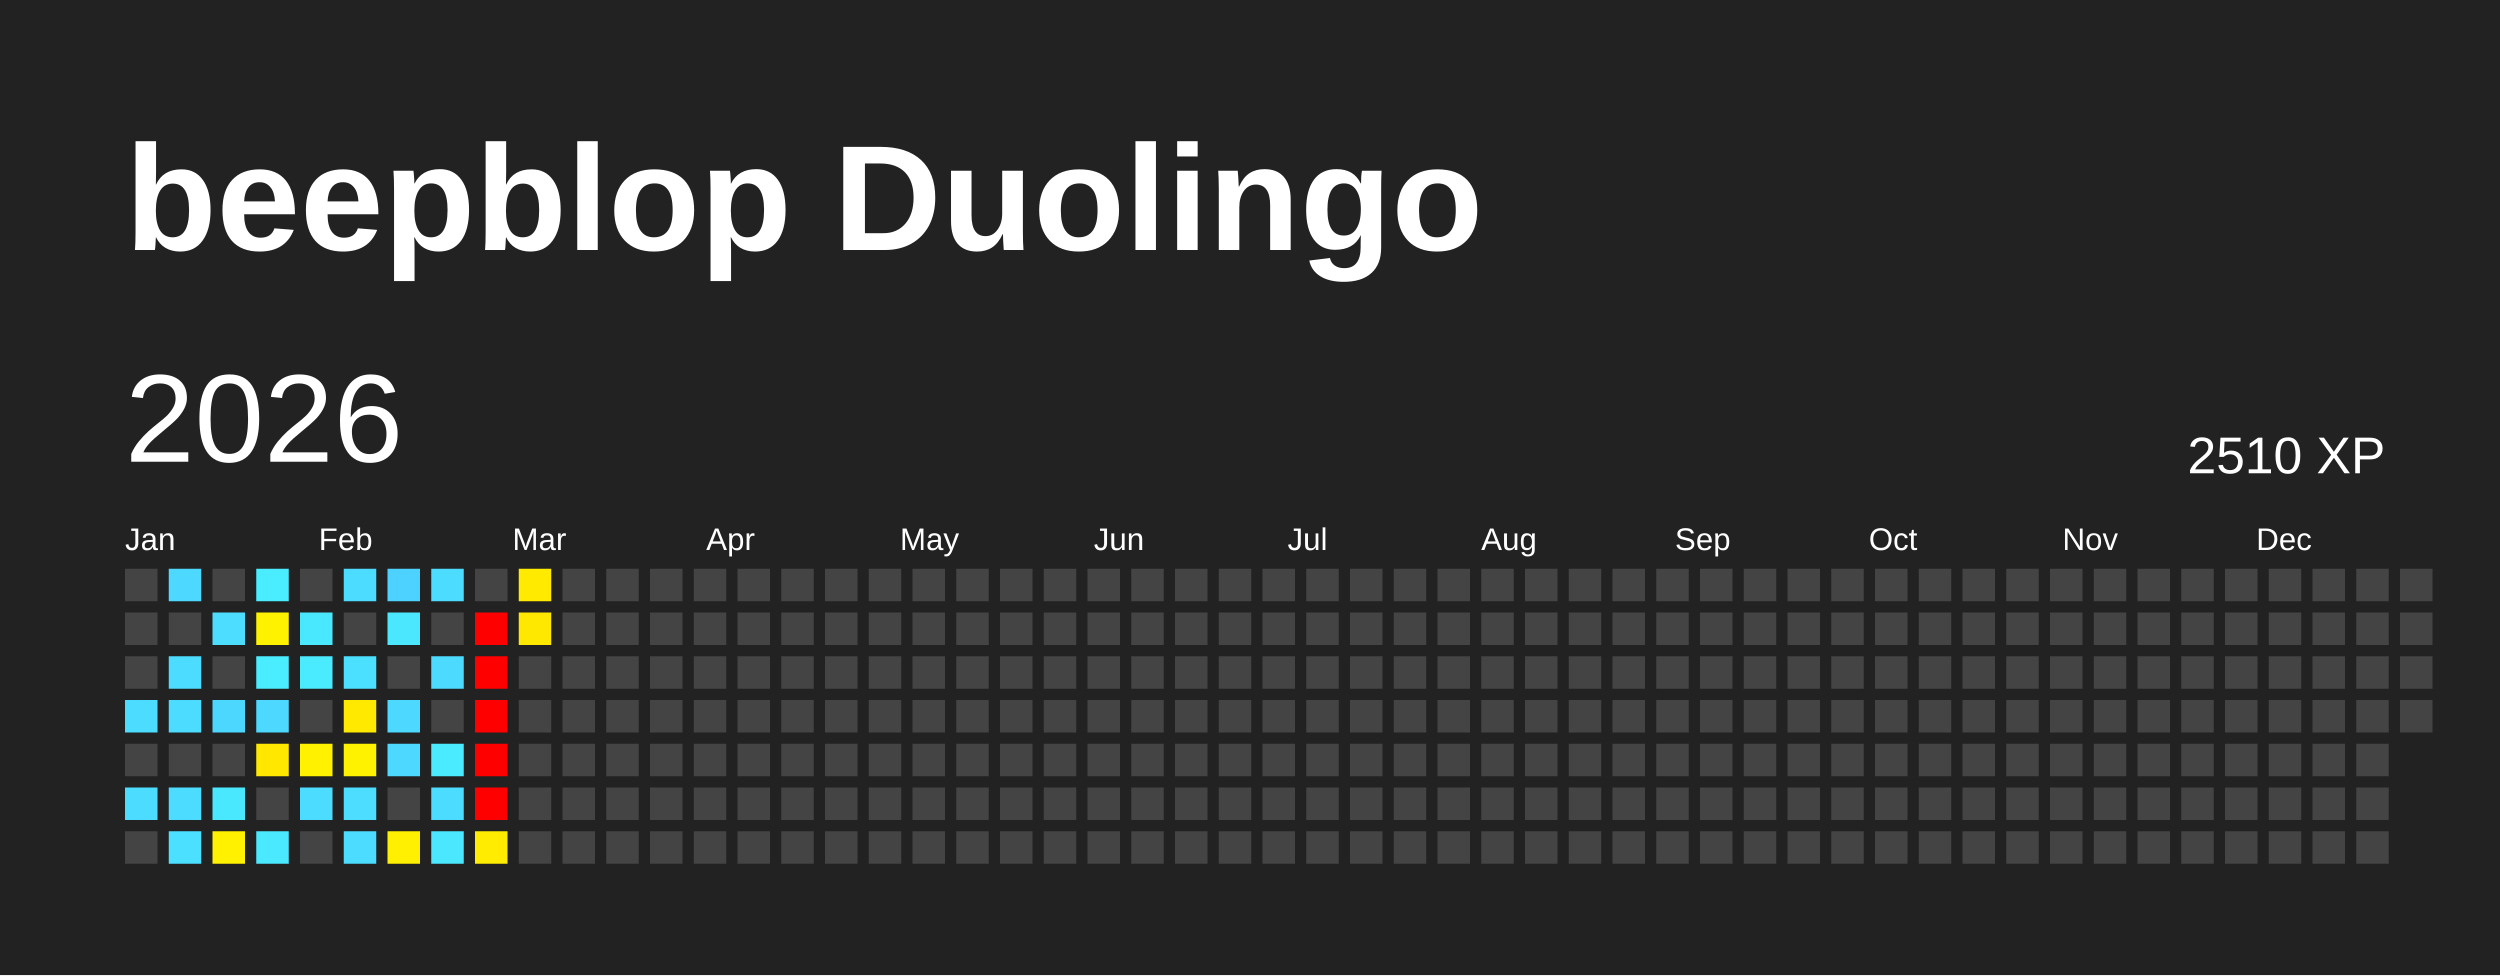
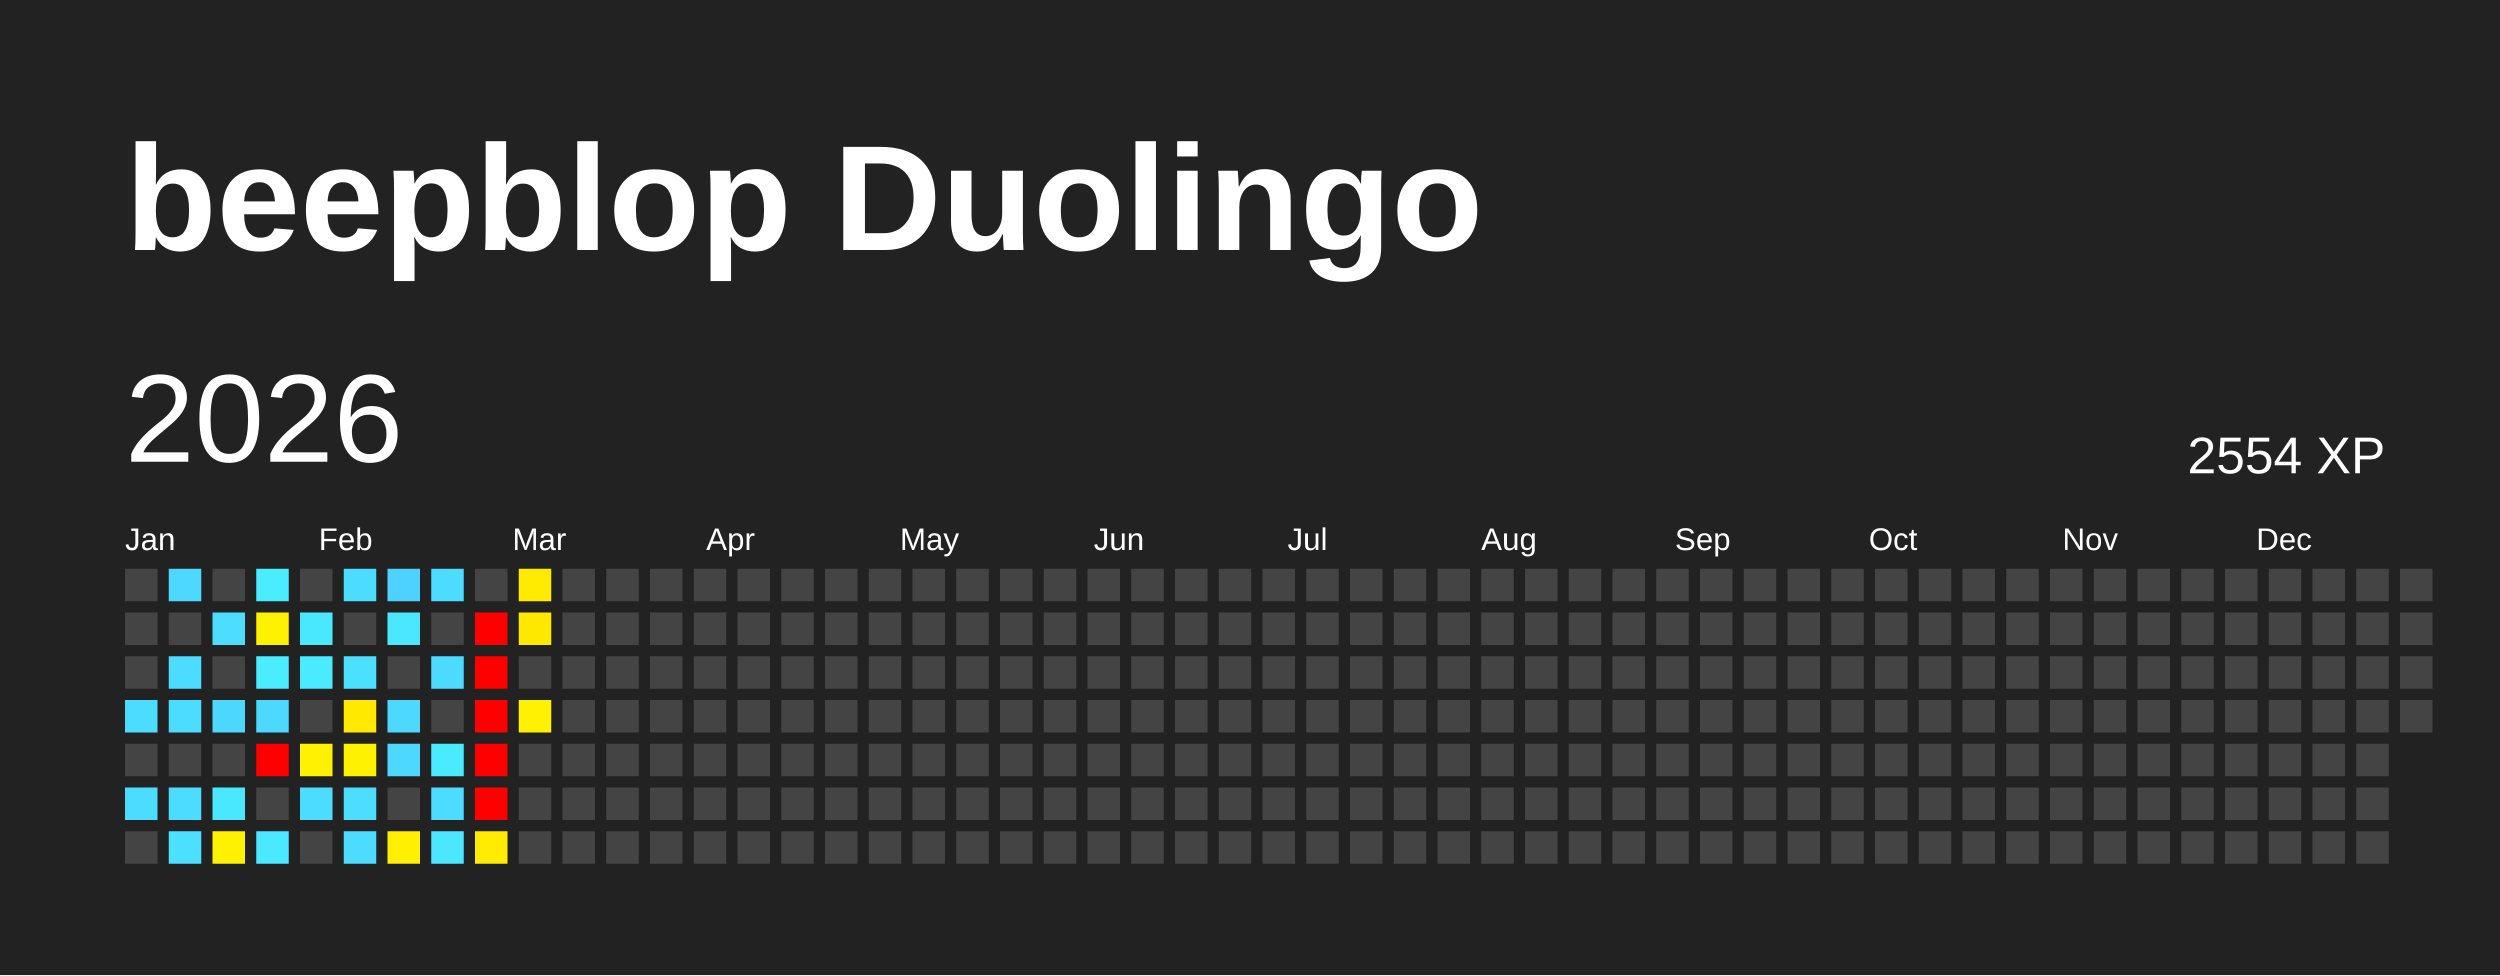
<svg xmlns="http://www.w3.org/2000/svg" baseProfile="full" height="78mm" version="1.1" viewBox="0,0,200,78" width="200mm">
  <defs />
  <rect fill="#222222" height="78" width="200" x="0" y="0" />
  <text fill="#FFFFFF" style="font-size:12px; font-family:Arial; font-weight:bold;" x="10" y="20">beepblop Duolingo</text>
  <text dominant-baseline="hanging" fill="#FFFFFF" style="font-size:10.0px; font-family:Arial;" x="10" y="30">2026</text>
-   <text dominant-baseline="hanging" fill="#FFFFFF" style="font-size:4.125px; font-family:Arial;" x="175" y="35">2510 XP</text>
+   <text dominant-baseline="hanging" fill="#FFFFFF" style="font-size:4.125px; font-family:Arial;" x="175" y="35">2554 XP</text>
  <text fill="#FFFFFF" style="font-size:2.5px; font-family:Arial" x="10.0" y="44">Jan</text>
  <text fill="#FFFFFF" style="font-size:2.5px; font-family:Arial" x="25.5" y="44">Feb</text>
  <text fill="#FFFFFF" style="font-size:2.5px; font-family:Arial" x="41.0" y="44">Mar</text>
  <text fill="#FFFFFF" style="font-size:2.5px; font-family:Arial" x="56.5" y="44">Apr</text>
  <text fill="#FFFFFF" style="font-size:2.5px; font-family:Arial" x="72.0" y="44">May</text>
  <text fill="#FFFFFF" style="font-size:2.5px; font-family:Arial" x="87.5" y="44">Jun</text>
  <text fill="#FFFFFF" style="font-size:2.5px; font-family:Arial" x="103.0" y="44">Jul</text>
  <text fill="#FFFFFF" style="font-size:2.5px; font-family:Arial" x="118.5" y="44">Aug</text>
  <text fill="#FFFFFF" style="font-size:2.5px; font-family:Arial" x="134.0" y="44">Sep</text>
  <text fill="#FFFFFF" style="font-size:2.5px; font-family:Arial" x="149.5" y="44">Oct</text>
  <text fill="#FFFFFF" style="font-size:2.5px; font-family:Arial" x="165.0" y="44">Nov</text>
  <text fill="#FFFFFF" style="font-size:2.5px; font-family:Arial" x="180.5" y="44">Dec</text>
  <rect fill="#444444" height="2.6" width="2.6" x="10.0" y="45.5" />
  <rect fill="#444444" height="2.6" width="2.6" x="10.0" y="49.0" />
  <rect fill="#444444" height="2.6" width="2.6" x="10.0" y="52.5" />
  <rect fill="#4cdcff" height="2.6" width="2.6" x="10.0" y="56.0" />
  <rect fill="#444444" height="2.6" width="2.6" x="10.0" y="59.5" />
  <rect fill="#4cdcff" height="2.6" width="2.6" x="10.0" y="63.0" />
  <rect fill="#444444" height="2.6" width="2.6" x="10.0" y="66.5" />
  <rect fill="#4cd8ff" height="2.6" width="2.6" x="13.5" y="45.5" />
  <rect fill="#444444" height="2.6" width="2.6" x="13.5" y="49.0" />
  <rect fill="#4cdcff" height="2.6" width="2.6" x="13.5" y="52.5" />
  <rect fill="#4cdcff" height="2.6" width="2.6" x="13.5" y="56.0" />
  <rect fill="#444444" height="2.6" width="2.6" x="13.5" y="59.5" />
  <rect fill="#4cdcff" height="2.6" width="2.6" x="13.5" y="63.0" />
  <rect fill="#4be0ff" height="2.6" width="2.6" x="13.5" y="66.5" />
  <rect fill="#444444" height="2.6" width="2.6" x="17.0" y="45.5" />
  <rect fill="#4cddff" height="2.6" width="2.6" x="17.0" y="49.0" />
  <rect fill="#444444" height="2.6" width="2.6" x="17.0" y="52.5" />
  <rect fill="#4cd7ff" height="2.6" width="2.6" x="17.0" y="56.0" />
  <rect fill="#444444" height="2.6" width="2.6" x="17.0" y="59.5" />
  <rect fill="#4ae8ff" height="2.6" width="2.6" x="17.0" y="63.0" />
  <rect fill="#fff100" height="2.6" width="2.6" x="17.0" y="66.5" />
  <rect fill="#49edff" height="2.6" width="2.6" x="20.5" y="45.5" />
  <rect fill="#fff200" height="2.6" width="2.6" x="20.5" y="49.0" />
  <rect fill="#4aecff" height="2.6" width="2.6" x="20.5" y="52.5" />
  <rect fill="#4cd8ff" height="2.6" width="2.6" x="20.5" y="56.0" />
-   <rect fill="#ffe700" height="2.6" width="2.6" x="20.5" y="59.5" />
+   <rect fill="red" height="2.6" width="2.6" x="20.5" y="59.5" />
  <rect fill="#444444" height="2.6" width="2.6" x="20.5" y="63.0" />
  <rect fill="#4ae9ff" height="2.6" width="2.6" x="20.5" y="66.5" />
  <rect fill="#444444" height="2.6" width="2.6" x="24.0" y="45.5" />
  <rect fill="#4ae8ff" height="2.6" width="2.6" x="24.0" y="49.0" />
  <rect fill="#4aeaff" height="2.6" width="2.6" x="24.0" y="52.5" />
  <rect fill="#444444" height="2.6" width="2.6" x="24.0" y="56.0" />
  <rect fill="#fff100" height="2.6" width="2.6" x="24.0" y="59.5" />
  <rect fill="#4cdcff" height="2.6" width="2.6" x="24.0" y="63.0" />
  <rect fill="#444444" height="2.6" width="2.6" x="24.0" y="66.5" />
  <rect fill="#4cdcff" height="2.6" width="2.6" x="27.5" y="45.5" />
  <rect fill="#444444" height="2.6" width="2.6" x="27.5" y="49.0" />
  <rect fill="#4be0ff" height="2.6" width="2.6" x="27.5" y="52.5" />
  <rect fill="#ffe900" height="2.6" width="2.6" x="27.5" y="56.0" />
  <rect fill="#fff200" height="2.6" width="2.6" x="27.5" y="59.5" />
  <rect fill="#4cddff" height="2.6" width="2.6" x="27.5" y="63.0" />
  <rect fill="#4cdcff" height="2.6" width="2.6" x="27.5" y="66.5" />
  <rect fill="#4dd2ff" height="2.6" width="2.6" x="31.0" y="45.5" />
  <rect fill="#4ae7ff" height="2.6" width="2.6" x="31.0" y="49.0" />
  <rect fill="#444444" height="2.6" width="2.6" x="31.0" y="52.5" />
  <rect fill="#4cd8ff" height="2.6" width="2.6" x="31.0" y="56.0" />
  <rect fill="#4cd8ff" height="2.6" width="2.6" x="31.0" y="59.5" />
  <rect fill="#444444" height="2.6" width="2.6" x="31.0" y="63.0" />
  <rect fill="#ffef00" height="2.6" width="2.6" x="31.0" y="66.5" />
  <rect fill="#4cdcff" height="2.6" width="2.6" x="34.5" y="45.5" />
  <rect fill="#444444" height="2.6" width="2.6" x="34.5" y="49.0" />
  <rect fill="#4cdbff" height="2.6" width="2.6" x="34.5" y="52.5" />
  <rect fill="#444444" height="2.6" width="2.6" x="34.5" y="56.0" />
  <rect fill="#4aeaff" height="2.6" width="2.6" x="34.5" y="59.5" />
  <rect fill="#4cdcff" height="2.6" width="2.6" x="34.5" y="63.0" />
  <rect fill="#4ae7ff" height="2.6" width="2.6" x="34.5" y="66.5" />
  <rect fill="#444444" height="2.6" width="2.6" x="38.0" y="45.5" />
  <rect fill="red" height="2.6" width="2.6" x="38.0" y="49.0" />
  <rect fill="red" height="2.6" width="2.6" x="38.0" y="52.5" />
  <rect fill="red" height="2.6" width="2.6" x="38.0" y="56.0" />
  <rect fill="red" height="2.6" width="2.6" x="38.0" y="59.5" />
  <rect fill="red" height="2.6" width="2.6" x="38.0" y="63.0" />
  <rect fill="#ffec00" height="2.6" width="2.6" x="38.0" y="66.5" />
  <rect fill="#ffea00" height="2.6" width="2.6" x="41.5" y="45.5" />
  <rect fill="#ffe800" height="2.6" width="2.6" x="41.5" y="49.0" />
  <rect fill="#444444" height="2.6" width="2.6" x="41.5" y="52.5" />
-   <rect fill="#444444" height="2.6" width="2.6" x="41.5" y="56.0" />
+   <rect fill="#fff100" height="2.6" width="2.6" x="41.5" y="56.0" />
  <rect fill="#444444" height="2.6" width="2.6" x="41.5" y="59.5" />
  <rect fill="#444444" height="2.6" width="2.6" x="41.5" y="63.0" />
  <rect fill="#444444" height="2.6" width="2.6" x="41.5" y="66.5" />
  <rect fill="#444444" height="2.6" width="2.6" x="45.0" y="45.5" />
  <rect fill="#444444" height="2.6" width="2.6" x="45.0" y="49.0" />
  <rect fill="#444444" height="2.6" width="2.6" x="45.0" y="52.5" />
  <rect fill="#444444" height="2.6" width="2.6" x="45.0" y="56.0" />
  <rect fill="#444444" height="2.6" width="2.6" x="45.0" y="59.5" />
  <rect fill="#444444" height="2.6" width="2.6" x="45.0" y="63.0" />
  <rect fill="#444444" height="2.6" width="2.6" x="45.0" y="66.5" />
  <rect fill="#444444" height="2.6" width="2.6" x="48.5" y="45.5" />
  <rect fill="#444444" height="2.6" width="2.6" x="48.5" y="49.0" />
  <rect fill="#444444" height="2.6" width="2.6" x="48.5" y="52.5" />
  <rect fill="#444444" height="2.6" width="2.6" x="48.5" y="56.0" />
  <rect fill="#444444" height="2.6" width="2.6" x="48.5" y="59.5" />
  <rect fill="#444444" height="2.6" width="2.6" x="48.5" y="63.0" />
  <rect fill="#444444" height="2.6" width="2.6" x="48.5" y="66.5" />
  <rect fill="#444444" height="2.6" width="2.6" x="52.0" y="45.5" />
  <rect fill="#444444" height="2.6" width="2.6" x="52.0" y="49.0" />
  <rect fill="#444444" height="2.6" width="2.6" x="52.0" y="52.5" />
  <rect fill="#444444" height="2.6" width="2.6" x="52.0" y="56.0" />
  <rect fill="#444444" height="2.6" width="2.6" x="52.0" y="59.5" />
  <rect fill="#444444" height="2.6" width="2.6" x="52.0" y="63.0" />
  <rect fill="#444444" height="2.6" width="2.6" x="52.0" y="66.5" />
  <rect fill="#444444" height="2.6" width="2.6" x="55.5" y="45.5" />
  <rect fill="#444444" height="2.6" width="2.6" x="55.5" y="49.0" />
  <rect fill="#444444" height="2.6" width="2.6" x="55.5" y="52.5" />
  <rect fill="#444444" height="2.6" width="2.6" x="55.5" y="56.0" />
  <rect fill="#444444" height="2.6" width="2.6" x="55.5" y="59.5" />
  <rect fill="#444444" height="2.6" width="2.6" x="55.5" y="63.0" />
  <rect fill="#444444" height="2.6" width="2.6" x="55.5" y="66.5" />
  <rect fill="#444444" height="2.6" width="2.6" x="59.0" y="45.5" />
  <rect fill="#444444" height="2.6" width="2.6" x="59.0" y="49.0" />
  <rect fill="#444444" height="2.6" width="2.6" x="59.0" y="52.5" />
  <rect fill="#444444" height="2.6" width="2.6" x="59.0" y="56.0" />
  <rect fill="#444444" height="2.6" width="2.6" x="59.0" y="59.5" />
  <rect fill="#444444" height="2.6" width="2.6" x="59.0" y="63.0" />
  <rect fill="#444444" height="2.6" width="2.6" x="59.0" y="66.5" />
  <rect fill="#444444" height="2.6" width="2.6" x="62.5" y="45.5" />
  <rect fill="#444444" height="2.6" width="2.6" x="62.5" y="49.0" />
  <rect fill="#444444" height="2.6" width="2.6" x="62.5" y="52.5" />
  <rect fill="#444444" height="2.6" width="2.6" x="62.5" y="56.0" />
  <rect fill="#444444" height="2.6" width="2.6" x="62.5" y="59.5" />
  <rect fill="#444444" height="2.6" width="2.6" x="62.5" y="63.0" />
  <rect fill="#444444" height="2.6" width="2.6" x="62.5" y="66.5" />
  <rect fill="#444444" height="2.6" width="2.6" x="66.0" y="45.5" />
  <rect fill="#444444" height="2.6" width="2.6" x="66.0" y="49.0" />
  <rect fill="#444444" height="2.6" width="2.6" x="66.0" y="52.5" />
  <rect fill="#444444" height="2.6" width="2.6" x="66.0" y="56.0" />
  <rect fill="#444444" height="2.6" width="2.6" x="66.0" y="59.5" />
  <rect fill="#444444" height="2.6" width="2.6" x="66.0" y="63.0" />
  <rect fill="#444444" height="2.6" width="2.6" x="66.0" y="66.5" />
  <rect fill="#444444" height="2.6" width="2.6" x="69.5" y="45.5" />
  <rect fill="#444444" height="2.6" width="2.6" x="69.5" y="49.0" />
  <rect fill="#444444" height="2.6" width="2.6" x="69.5" y="52.5" />
  <rect fill="#444444" height="2.6" width="2.6" x="69.5" y="56.0" />
  <rect fill="#444444" height="2.6" width="2.6" x="69.5" y="59.5" />
  <rect fill="#444444" height="2.6" width="2.6" x="69.5" y="63.0" />
  <rect fill="#444444" height="2.6" width="2.6" x="69.5" y="66.5" />
  <rect fill="#444444" height="2.6" width="2.6" x="73.0" y="45.5" />
  <rect fill="#444444" height="2.6" width="2.6" x="73.0" y="49.0" />
  <rect fill="#444444" height="2.6" width="2.6" x="73.0" y="52.5" />
  <rect fill="#444444" height="2.6" width="2.6" x="73.0" y="56.0" />
  <rect fill="#444444" height="2.6" width="2.6" x="73.0" y="59.5" />
  <rect fill="#444444" height="2.6" width="2.6" x="73.0" y="63.0" />
  <rect fill="#444444" height="2.6" width="2.6" x="73.0" y="66.5" />
  <rect fill="#444444" height="2.6" width="2.6" x="76.5" y="45.5" />
  <rect fill="#444444" height="2.6" width="2.6" x="76.5" y="49.0" />
  <rect fill="#444444" height="2.6" width="2.6" x="76.5" y="52.5" />
  <rect fill="#444444" height="2.6" width="2.6" x="76.5" y="56.0" />
  <rect fill="#444444" height="2.6" width="2.6" x="76.5" y="59.5" />
  <rect fill="#444444" height="2.6" width="2.6" x="76.5" y="63.0" />
  <rect fill="#444444" height="2.6" width="2.6" x="76.5" y="66.5" />
  <rect fill="#444444" height="2.6" width="2.6" x="80.0" y="45.5" />
  <rect fill="#444444" height="2.6" width="2.6" x="80.0" y="49.0" />
  <rect fill="#444444" height="2.6" width="2.6" x="80.0" y="52.5" />
  <rect fill="#444444" height="2.6" width="2.6" x="80.0" y="56.0" />
  <rect fill="#444444" height="2.6" width="2.6" x="80.0" y="59.5" />
  <rect fill="#444444" height="2.6" width="2.6" x="80.0" y="63.0" />
  <rect fill="#444444" height="2.6" width="2.6" x="80.0" y="66.5" />
  <rect fill="#444444" height="2.6" width="2.6" x="83.5" y="45.5" />
  <rect fill="#444444" height="2.6" width="2.6" x="83.5" y="49.0" />
  <rect fill="#444444" height="2.6" width="2.6" x="83.5" y="52.5" />
  <rect fill="#444444" height="2.6" width="2.6" x="83.5" y="56.0" />
  <rect fill="#444444" height="2.6" width="2.6" x="83.5" y="59.5" />
  <rect fill="#444444" height="2.6" width="2.6" x="83.5" y="63.0" />
  <rect fill="#444444" height="2.6" width="2.6" x="83.5" y="66.5" />
  <rect fill="#444444" height="2.6" width="2.6" x="87.0" y="45.5" />
  <rect fill="#444444" height="2.6" width="2.6" x="87.0" y="49.0" />
  <rect fill="#444444" height="2.6" width="2.6" x="87.0" y="52.5" />
  <rect fill="#444444" height="2.6" width="2.6" x="87.0" y="56.0" />
  <rect fill="#444444" height="2.6" width="2.6" x="87.0" y="59.5" />
  <rect fill="#444444" height="2.6" width="2.6" x="87.0" y="63.0" />
  <rect fill="#444444" height="2.6" width="2.6" x="87.0" y="66.5" />
  <rect fill="#444444" height="2.6" width="2.6" x="90.5" y="45.5" />
  <rect fill="#444444" height="2.6" width="2.6" x="90.5" y="49.0" />
  <rect fill="#444444" height="2.6" width="2.6" x="90.5" y="52.5" />
  <rect fill="#444444" height="2.6" width="2.6" x="90.5" y="56.0" />
  <rect fill="#444444" height="2.6" width="2.6" x="90.5" y="59.5" />
  <rect fill="#444444" height="2.6" width="2.6" x="90.5" y="63.0" />
  <rect fill="#444444" height="2.6" width="2.6" x="90.5" y="66.5" />
  <rect fill="#444444" height="2.6" width="2.6" x="94.0" y="45.5" />
  <rect fill="#444444" height="2.6" width="2.6" x="94.0" y="49.0" />
  <rect fill="#444444" height="2.6" width="2.6" x="94.0" y="52.5" />
  <rect fill="#444444" height="2.6" width="2.6" x="94.0" y="56.0" />
  <rect fill="#444444" height="2.6" width="2.6" x="94.0" y="59.5" />
  <rect fill="#444444" height="2.6" width="2.6" x="94.0" y="63.0" />
  <rect fill="#444444" height="2.6" width="2.6" x="94.0" y="66.5" />
  <rect fill="#444444" height="2.6" width="2.6" x="97.5" y="45.5" />
  <rect fill="#444444" height="2.6" width="2.6" x="97.5" y="49.0" />
  <rect fill="#444444" height="2.6" width="2.6" x="97.5" y="52.5" />
  <rect fill="#444444" height="2.6" width="2.6" x="97.5" y="56.0" />
  <rect fill="#444444" height="2.6" width="2.6" x="97.5" y="59.5" />
  <rect fill="#444444" height="2.6" width="2.6" x="97.5" y="63.0" />
  <rect fill="#444444" height="2.6" width="2.6" x="97.5" y="66.5" />
  <rect fill="#444444" height="2.6" width="2.6" x="101.0" y="45.5" />
  <rect fill="#444444" height="2.6" width="2.6" x="101.0" y="49.0" />
  <rect fill="#444444" height="2.6" width="2.6" x="101.0" y="52.5" />
  <rect fill="#444444" height="2.6" width="2.6" x="101.0" y="56.0" />
  <rect fill="#444444" height="2.6" width="2.6" x="101.0" y="59.5" />
  <rect fill="#444444" height="2.6" width="2.6" x="101.0" y="63.0" />
  <rect fill="#444444" height="2.6" width="2.6" x="101.0" y="66.5" />
  <rect fill="#444444" height="2.6" width="2.6" x="104.5" y="45.5" />
  <rect fill="#444444" height="2.6" width="2.6" x="104.5" y="49.0" />
  <rect fill="#444444" height="2.6" width="2.6" x="104.5" y="52.5" />
  <rect fill="#444444" height="2.6" width="2.6" x="104.5" y="56.0" />
  <rect fill="#444444" height="2.6" width="2.6" x="104.5" y="59.5" />
  <rect fill="#444444" height="2.6" width="2.6" x="104.5" y="63.0" />
  <rect fill="#444444" height="2.6" width="2.6" x="104.5" y="66.5" />
  <rect fill="#444444" height="2.6" width="2.6" x="108.0" y="45.5" />
  <rect fill="#444444" height="2.6" width="2.6" x="108.0" y="49.0" />
  <rect fill="#444444" height="2.6" width="2.6" x="108.0" y="52.5" />
  <rect fill="#444444" height="2.6" width="2.6" x="108.0" y="56.0" />
  <rect fill="#444444" height="2.6" width="2.6" x="108.0" y="59.5" />
  <rect fill="#444444" height="2.6" width="2.6" x="108.0" y="63.0" />
  <rect fill="#444444" height="2.6" width="2.6" x="108.0" y="66.5" />
  <rect fill="#444444" height="2.6" width="2.6" x="111.5" y="45.5" />
  <rect fill="#444444" height="2.6" width="2.6" x="111.5" y="49.0" />
  <rect fill="#444444" height="2.6" width="2.6" x="111.5" y="52.5" />
  <rect fill="#444444" height="2.6" width="2.6" x="111.5" y="56.0" />
  <rect fill="#444444" height="2.6" width="2.6" x="111.5" y="59.5" />
  <rect fill="#444444" height="2.6" width="2.6" x="111.5" y="63.0" />
  <rect fill="#444444" height="2.6" width="2.6" x="111.5" y="66.5" />
  <rect fill="#444444" height="2.6" width="2.6" x="115.0" y="45.5" />
  <rect fill="#444444" height="2.6" width="2.6" x="115.0" y="49.0" />
  <rect fill="#444444" height="2.6" width="2.6" x="115.0" y="52.5" />
  <rect fill="#444444" height="2.6" width="2.6" x="115.0" y="56.0" />
  <rect fill="#444444" height="2.6" width="2.6" x="115.0" y="59.5" />
  <rect fill="#444444" height="2.6" width="2.6" x="115.0" y="63.0" />
  <rect fill="#444444" height="2.6" width="2.6" x="115.0" y="66.5" />
  <rect fill="#444444" height="2.6" width="2.6" x="118.5" y="45.5" />
  <rect fill="#444444" height="2.6" width="2.6" x="118.5" y="49.0" />
  <rect fill="#444444" height="2.6" width="2.6" x="118.5" y="52.5" />
  <rect fill="#444444" height="2.6" width="2.6" x="118.5" y="56.0" />
  <rect fill="#444444" height="2.6" width="2.6" x="118.5" y="59.5" />
  <rect fill="#444444" height="2.6" width="2.6" x="118.5" y="63.0" />
  <rect fill="#444444" height="2.6" width="2.6" x="118.5" y="66.5" />
  <rect fill="#444444" height="2.6" width="2.6" x="122.0" y="45.5" />
  <rect fill="#444444" height="2.6" width="2.6" x="122.0" y="49.0" />
  <rect fill="#444444" height="2.6" width="2.6" x="122.0" y="52.5" />
  <rect fill="#444444" height="2.6" width="2.6" x="122.0" y="56.0" />
  <rect fill="#444444" height="2.6" width="2.6" x="122.0" y="59.5" />
  <rect fill="#444444" height="2.6" width="2.6" x="122.0" y="63.0" />
  <rect fill="#444444" height="2.6" width="2.6" x="122.0" y="66.5" />
  <rect fill="#444444" height="2.6" width="2.6" x="125.5" y="45.5" />
  <rect fill="#444444" height="2.6" width="2.6" x="125.5" y="49.0" />
  <rect fill="#444444" height="2.6" width="2.6" x="125.5" y="52.5" />
  <rect fill="#444444" height="2.6" width="2.6" x="125.5" y="56.0" />
  <rect fill="#444444" height="2.6" width="2.6" x="125.5" y="59.5" />
  <rect fill="#444444" height="2.6" width="2.6" x="125.5" y="63.0" />
  <rect fill="#444444" height="2.6" width="2.6" x="125.5" y="66.5" />
  <rect fill="#444444" height="2.6" width="2.6" x="129.0" y="45.5" />
  <rect fill="#444444" height="2.6" width="2.6" x="129.0" y="49.0" />
  <rect fill="#444444" height="2.6" width="2.6" x="129.0" y="52.5" />
  <rect fill="#444444" height="2.6" width="2.6" x="129.0" y="56.0" />
  <rect fill="#444444" height="2.6" width="2.6" x="129.0" y="59.5" />
  <rect fill="#444444" height="2.6" width="2.6" x="129.0" y="63.0" />
  <rect fill="#444444" height="2.6" width="2.6" x="129.0" y="66.5" />
  <rect fill="#444444" height="2.6" width="2.6" x="132.5" y="45.5" />
  <rect fill="#444444" height="2.6" width="2.6" x="132.5" y="49.0" />
  <rect fill="#444444" height="2.6" width="2.6" x="132.5" y="52.5" />
  <rect fill="#444444" height="2.6" width="2.6" x="132.5" y="56.0" />
  <rect fill="#444444" height="2.6" width="2.6" x="132.5" y="59.5" />
  <rect fill="#444444" height="2.6" width="2.6" x="132.5" y="63.0" />
  <rect fill="#444444" height="2.6" width="2.6" x="132.5" y="66.5" />
  <rect fill="#444444" height="2.6" width="2.6" x="136.0" y="45.5" />
  <rect fill="#444444" height="2.6" width="2.6" x="136.0" y="49.0" />
  <rect fill="#444444" height="2.6" width="2.6" x="136.0" y="52.5" />
  <rect fill="#444444" height="2.6" width="2.6" x="136.0" y="56.0" />
  <rect fill="#444444" height="2.6" width="2.6" x="136.0" y="59.5" />
  <rect fill="#444444" height="2.6" width="2.6" x="136.0" y="63.0" />
  <rect fill="#444444" height="2.6" width="2.6" x="136.0" y="66.5" />
  <rect fill="#444444" height="2.6" width="2.6" x="139.5" y="45.5" />
  <rect fill="#444444" height="2.6" width="2.6" x="139.5" y="49.0" />
  <rect fill="#444444" height="2.6" width="2.6" x="139.5" y="52.5" />
  <rect fill="#444444" height="2.6" width="2.6" x="139.5" y="56.0" />
  <rect fill="#444444" height="2.6" width="2.6" x="139.5" y="59.5" />
  <rect fill="#444444" height="2.6" width="2.6" x="139.5" y="63.0" />
  <rect fill="#444444" height="2.6" width="2.6" x="139.5" y="66.5" />
  <rect fill="#444444" height="2.6" width="2.6" x="143.0" y="45.5" />
  <rect fill="#444444" height="2.6" width="2.6" x="143.0" y="49.0" />
  <rect fill="#444444" height="2.6" width="2.6" x="143.0" y="52.5" />
  <rect fill="#444444" height="2.6" width="2.6" x="143.0" y="56.0" />
  <rect fill="#444444" height="2.6" width="2.6" x="143.0" y="59.5" />
  <rect fill="#444444" height="2.6" width="2.6" x="143.0" y="63.0" />
  <rect fill="#444444" height="2.6" width="2.6" x="143.0" y="66.5" />
  <rect fill="#444444" height="2.6" width="2.6" x="146.5" y="45.5" />
  <rect fill="#444444" height="2.6" width="2.6" x="146.5" y="49.0" />
  <rect fill="#444444" height="2.6" width="2.6" x="146.5" y="52.5" />
  <rect fill="#444444" height="2.6" width="2.6" x="146.5" y="56.0" />
  <rect fill="#444444" height="2.6" width="2.6" x="146.5" y="59.5" />
  <rect fill="#444444" height="2.6" width="2.6" x="146.5" y="63.0" />
  <rect fill="#444444" height="2.6" width="2.6" x="146.5" y="66.5" />
  <rect fill="#444444" height="2.6" width="2.6" x="150.0" y="45.5" />
  <rect fill="#444444" height="2.6" width="2.6" x="150.0" y="49.0" />
  <rect fill="#444444" height="2.6" width="2.6" x="150.0" y="52.5" />
  <rect fill="#444444" height="2.6" width="2.6" x="150.0" y="56.0" />
  <rect fill="#444444" height="2.6" width="2.6" x="150.0" y="59.5" />
  <rect fill="#444444" height="2.6" width="2.6" x="150.0" y="63.0" />
  <rect fill="#444444" height="2.6" width="2.6" x="150.0" y="66.5" />
  <rect fill="#444444" height="2.6" width="2.6" x="153.5" y="45.5" />
  <rect fill="#444444" height="2.6" width="2.6" x="153.5" y="49.0" />
  <rect fill="#444444" height="2.6" width="2.6" x="153.5" y="52.5" />
  <rect fill="#444444" height="2.6" width="2.6" x="153.5" y="56.0" />
  <rect fill="#444444" height="2.6" width="2.6" x="153.5" y="59.5" />
  <rect fill="#444444" height="2.6" width="2.6" x="153.5" y="63.0" />
  <rect fill="#444444" height="2.6" width="2.6" x="153.5" y="66.5" />
  <rect fill="#444444" height="2.6" width="2.6" x="157.0" y="45.5" />
  <rect fill="#444444" height="2.6" width="2.6" x="157.0" y="49.0" />
  <rect fill="#444444" height="2.6" width="2.6" x="157.0" y="52.5" />
  <rect fill="#444444" height="2.6" width="2.6" x="157.0" y="56.0" />
  <rect fill="#444444" height="2.6" width="2.6" x="157.0" y="59.5" />
  <rect fill="#444444" height="2.6" width="2.6" x="157.0" y="63.0" />
  <rect fill="#444444" height="2.6" width="2.6" x="157.0" y="66.5" />
  <rect fill="#444444" height="2.6" width="2.6" x="160.5" y="45.5" />
  <rect fill="#444444" height="2.6" width="2.6" x="160.5" y="49.0" />
  <rect fill="#444444" height="2.6" width="2.6" x="160.5" y="52.5" />
  <rect fill="#444444" height="2.6" width="2.6" x="160.5" y="56.0" />
  <rect fill="#444444" height="2.6" width="2.6" x="160.5" y="59.5" />
  <rect fill="#444444" height="2.6" width="2.6" x="160.5" y="63.0" />
  <rect fill="#444444" height="2.6" width="2.6" x="160.5" y="66.5" />
  <rect fill="#444444" height="2.6" width="2.6" x="164.0" y="45.5" />
  <rect fill="#444444" height="2.6" width="2.6" x="164.0" y="49.0" />
  <rect fill="#444444" height="2.6" width="2.6" x="164.0" y="52.5" />
  <rect fill="#444444" height="2.6" width="2.6" x="164.0" y="56.0" />
  <rect fill="#444444" height="2.6" width="2.6" x="164.0" y="59.5" />
  <rect fill="#444444" height="2.6" width="2.6" x="164.0" y="63.0" />
  <rect fill="#444444" height="2.6" width="2.6" x="164.0" y="66.5" />
  <rect fill="#444444" height="2.6" width="2.6" x="167.5" y="45.5" />
  <rect fill="#444444" height="2.6" width="2.6" x="167.5" y="49.0" />
  <rect fill="#444444" height="2.6" width="2.6" x="167.5" y="52.5" />
  <rect fill="#444444" height="2.6" width="2.6" x="167.5" y="56.0" />
  <rect fill="#444444" height="2.6" width="2.6" x="167.5" y="59.5" />
  <rect fill="#444444" height="2.6" width="2.6" x="167.5" y="63.0" />
  <rect fill="#444444" height="2.6" width="2.6" x="167.5" y="66.5" />
  <rect fill="#444444" height="2.6" width="2.6" x="171.0" y="45.5" />
  <rect fill="#444444" height="2.6" width="2.6" x="171.0" y="49.0" />
  <rect fill="#444444" height="2.6" width="2.6" x="171.0" y="52.5" />
  <rect fill="#444444" height="2.6" width="2.6" x="171.0" y="56.0" />
  <rect fill="#444444" height="2.6" width="2.6" x="171.0" y="59.5" />
  <rect fill="#444444" height="2.6" width="2.6" x="171.0" y="63.0" />
  <rect fill="#444444" height="2.6" width="2.6" x="171.0" y="66.5" />
  <rect fill="#444444" height="2.6" width="2.6" x="174.5" y="45.5" />
  <rect fill="#444444" height="2.6" width="2.6" x="174.5" y="49.0" />
  <rect fill="#444444" height="2.6" width="2.6" x="174.5" y="52.5" />
  <rect fill="#444444" height="2.6" width="2.6" x="174.5" y="56.0" />
  <rect fill="#444444" height="2.6" width="2.6" x="174.5" y="59.5" />
  <rect fill="#444444" height="2.6" width="2.6" x="174.5" y="63.0" />
  <rect fill="#444444" height="2.6" width="2.6" x="174.5" y="66.5" />
  <rect fill="#444444" height="2.6" width="2.6" x="178.0" y="45.5" />
  <rect fill="#444444" height="2.6" width="2.6" x="178.0" y="49.0" />
  <rect fill="#444444" height="2.6" width="2.6" x="178.0" y="52.5" />
  <rect fill="#444444" height="2.6" width="2.6" x="178.0" y="56.0" />
  <rect fill="#444444" height="2.6" width="2.6" x="178.0" y="59.5" />
  <rect fill="#444444" height="2.6" width="2.6" x="178.0" y="63.0" />
  <rect fill="#444444" height="2.6" width="2.6" x="178.0" y="66.5" />
  <rect fill="#444444" height="2.6" width="2.6" x="181.5" y="45.5" />
  <rect fill="#444444" height="2.6" width="2.6" x="181.5" y="49.0" />
  <rect fill="#444444" height="2.6" width="2.6" x="181.5" y="52.5" />
  <rect fill="#444444" height="2.6" width="2.6" x="181.5" y="56.0" />
  <rect fill="#444444" height="2.6" width="2.6" x="181.5" y="59.5" />
  <rect fill="#444444" height="2.6" width="2.6" x="181.5" y="63.0" />
  <rect fill="#444444" height="2.6" width="2.6" x="181.5" y="66.5" />
  <rect fill="#444444" height="2.6" width="2.6" x="185.0" y="45.5" />
  <rect fill="#444444" height="2.6" width="2.6" x="185.0" y="49.0" />
  <rect fill="#444444" height="2.6" width="2.6" x="185.0" y="52.5" />
  <rect fill="#444444" height="2.6" width="2.6" x="185.0" y="56.0" />
  <rect fill="#444444" height="2.6" width="2.6" x="185.0" y="59.5" />
  <rect fill="#444444" height="2.6" width="2.6" x="185.0" y="63.0" />
  <rect fill="#444444" height="2.6" width="2.6" x="185.0" y="66.5" />
  <rect fill="#444444" height="2.6" width="2.6" x="188.5" y="45.5" />
  <rect fill="#444444" height="2.6" width="2.6" x="188.5" y="49.0" />
  <rect fill="#444444" height="2.6" width="2.6" x="188.5" y="52.5" />
  <rect fill="#444444" height="2.6" width="2.6" x="188.5" y="56.0" />
  <rect fill="#444444" height="2.6" width="2.6" x="188.5" y="59.5" />
  <rect fill="#444444" height="2.6" width="2.6" x="188.5" y="63.0" />
  <rect fill="#444444" height="2.6" width="2.6" x="188.5" y="66.5" />
  <rect fill="#444444" height="2.6" width="2.6" x="192.0" y="45.5" />
  <rect fill="#444444" height="2.6" width="2.6" x="192.0" y="49.0" />
  <rect fill="#444444" height="2.6" width="2.6" x="192.0" y="52.5" />
  <rect fill="#444444" height="2.6" width="2.6" x="192.0" y="56.0" />
</svg>
